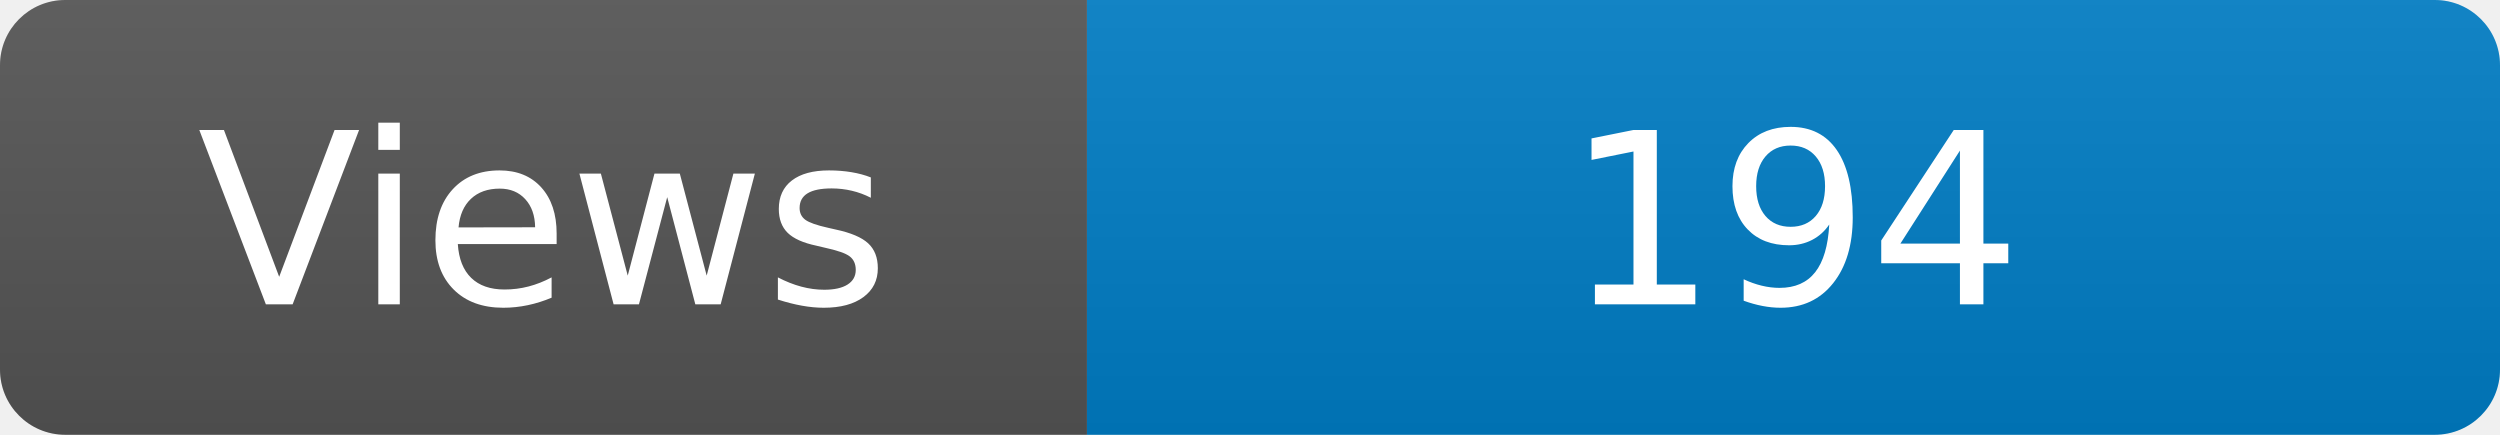
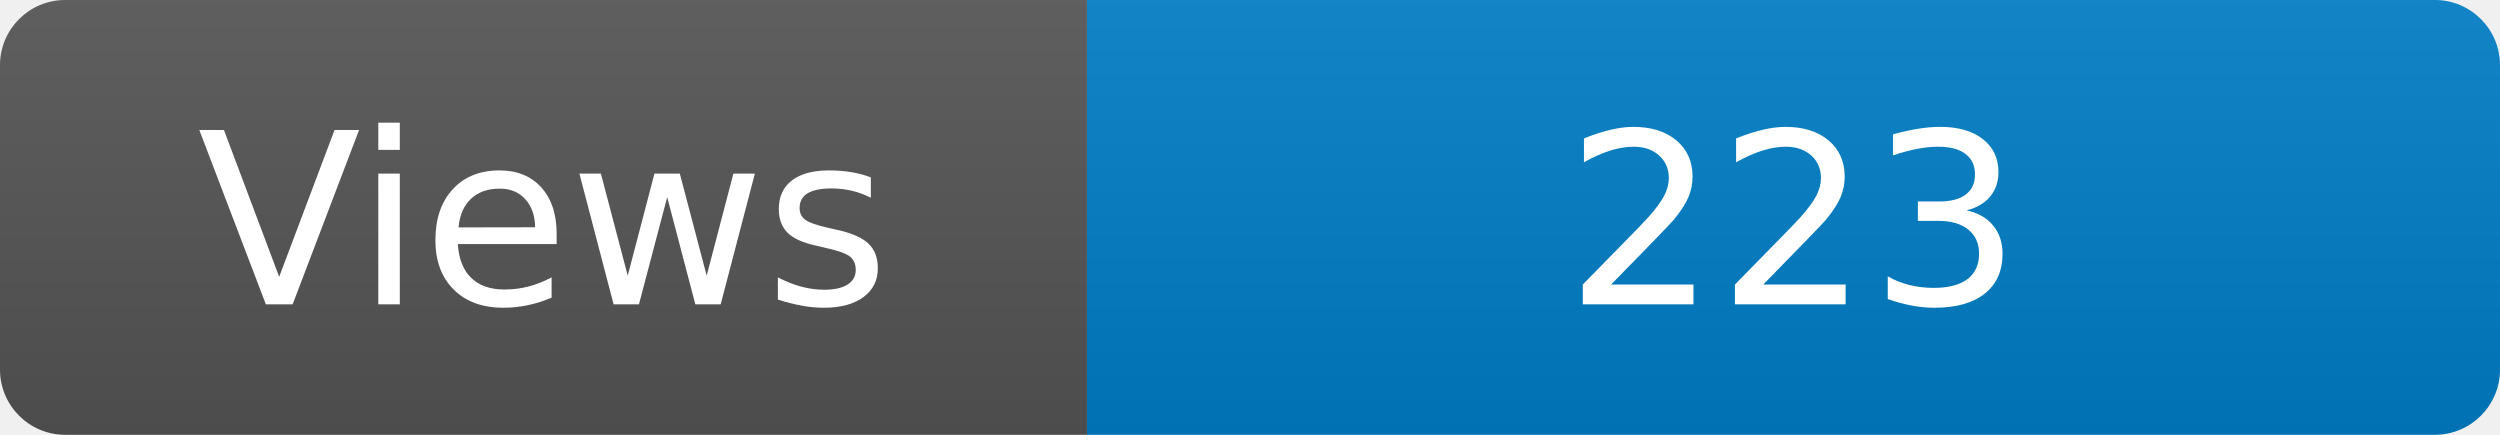
<svg xmlns="http://www.w3.org/2000/svg" width="115" height="20" role="img" aria-label="Maintained?: yes">
  <linearGradient id="s" x2="0" y2="100%">
    <stop offset="0" stop-color="#bbb" stop-opacity=".1" />
    <stop offset="1" stop-opacity=".1" />
  </linearGradient>
  <clipPath id="r">
    <rect width="115" height="20" rx="3" fill="#fff" />
  </clipPath>
  <g clip-path="url(#r)">
    <rect width="50" height="20" fill="#555" />
    <rect x="50" width="160" height="20" fill="#007ec6" />
    <rect width="115" height="20" fill="url(#s)" />
  </g>
  <g fill="#fff" text-anchor="middle" font-family="Verdana,Geneva,DejaVu Sans,sans-serif" font-size="110">
    <text x="250" y="140" transform="scale(.1)" fill="#fff">Views</text>
-     <text x="825" y="140" transform="scale(.1)" fill="#fff">194</text>
+     <text x="825" y="140" transform="scale(.1)" fill="#fff">223</text>
  </g>
</svg>
